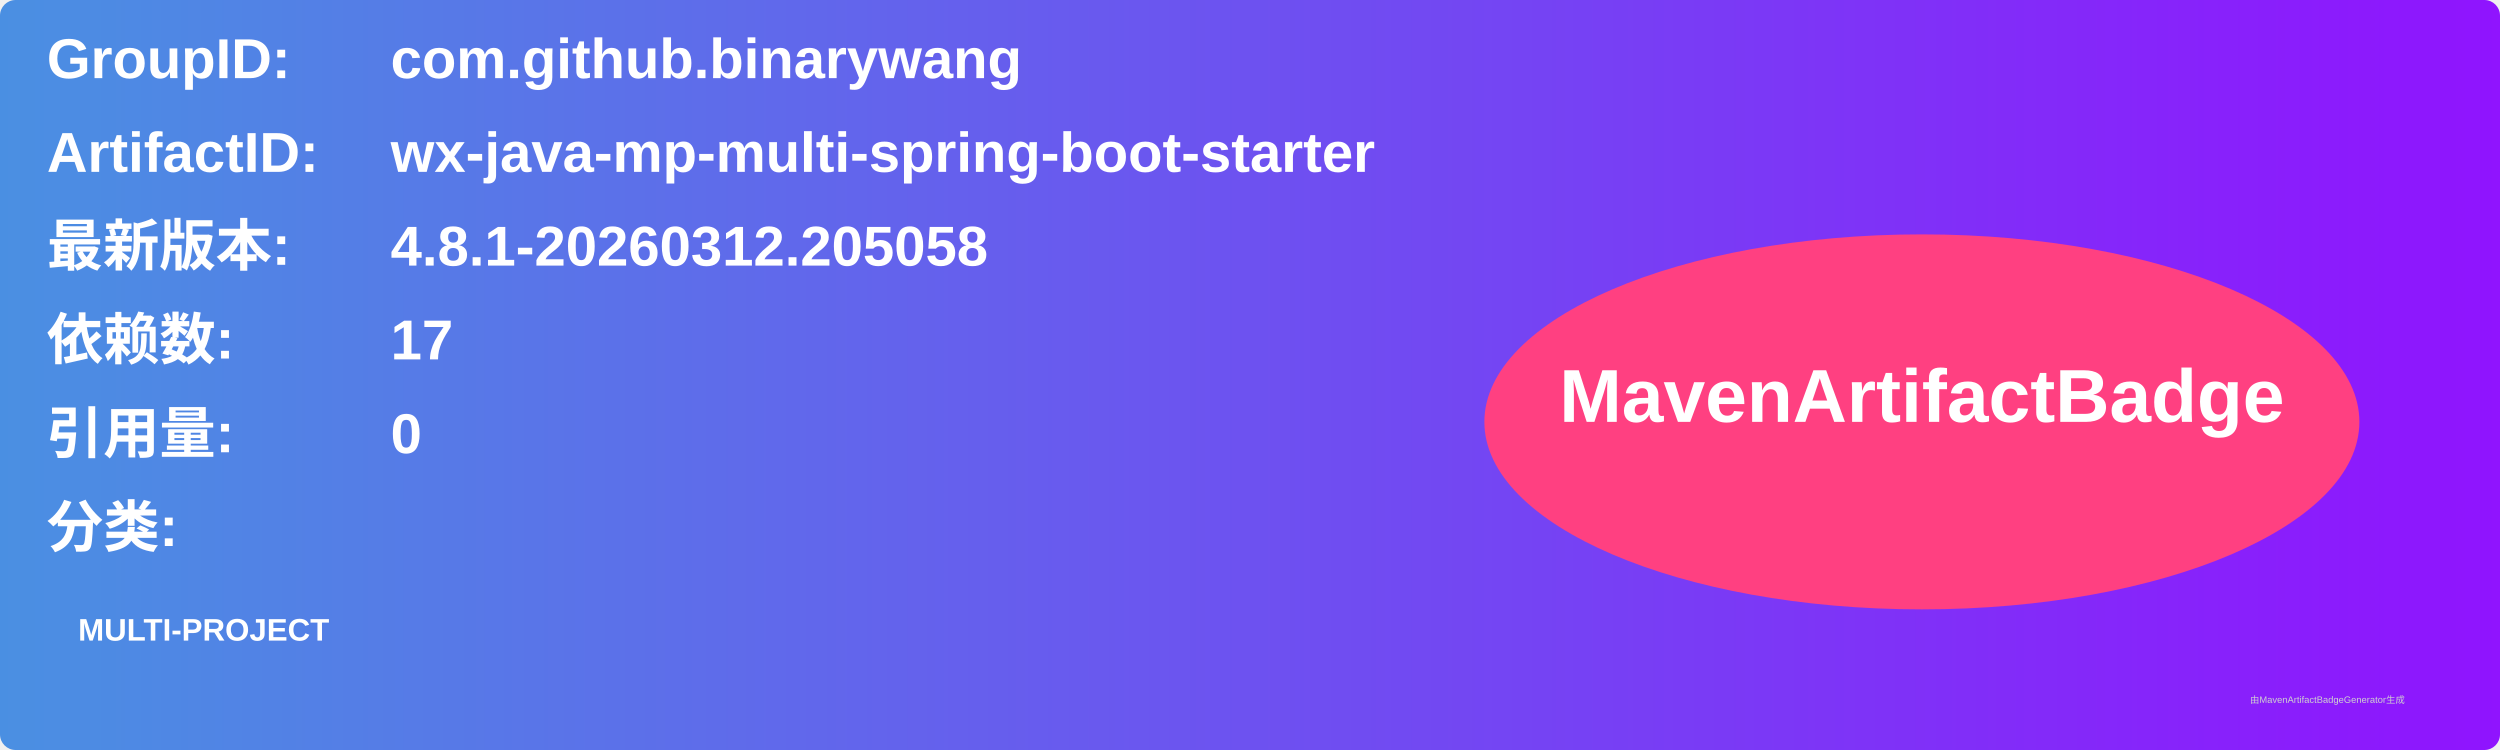
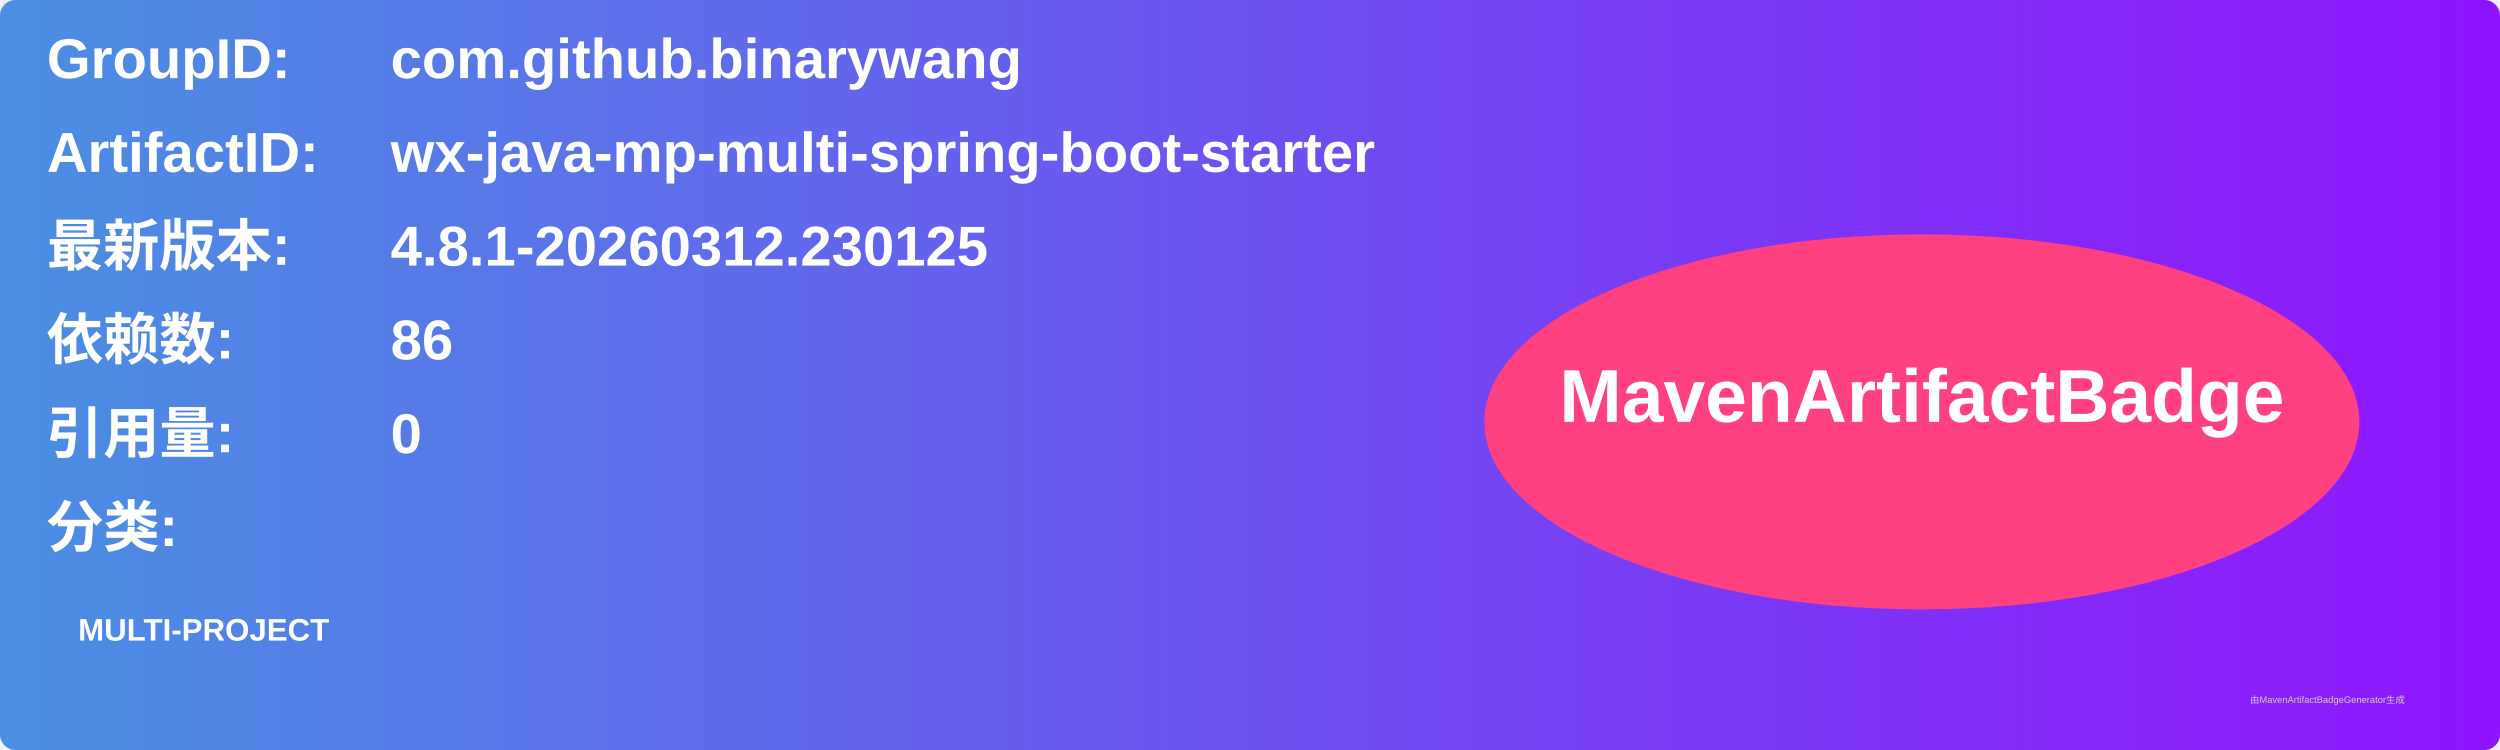
<svg xmlns="http://www.w3.org/2000/svg" width="800" height="240" viewBox="0 0 800 240">
  <linearGradient id="grad" x1="0%" y1="0%" x2="100%" y2="0%">
    <stop offset="0%" stop-color="#4a90e2" />
    <stop offset="100%" stop-color="#9013fe" />
  </linearGradient>
  <rect width="100%" height="100%" rx="5" ry="5" fill="url(#grad)" />
  <g transform="translate(15, 15)">
    <text x="0" y="10" font-family="Arial" font-size="18" fill="white" font-weight="bold" width="260">GroupID:</text>
    <text x="110" y="10" font-family="Arial" font-size="18" fill="white" font-weight="bold" width="460">com.github.binarywang</text>
    <text x="0" y="40" font-family="Arial" font-size="18" fill="white" font-weight="bold" width="260">ArtifactID:</text>
    <text x="110" y="40" font-family="Arial" font-size="18" fill="white" font-weight="bold" width="460">wx-java-mp-multi-spring-boot-starter</text>
    <text x="0" y="70" font-family="Arial" font-size="18" fill="white" font-weight="bold">最新版本:</text>
    <text x="110" y="70" font-family="Arial" font-size="18" fill="white" font-weight="bold">
-       <tspan font-weight="bold">4.8.1-20260312.205058</tspan>
+       <tspan font-weight="bold">4.8.1-20260312.230125</tspan>
    </text>
    <text x="0" y="100" font-family="Arial" font-size="18" fill="white" font-weight="bold">依赖数: </text>
    <text x="110" y="100" font-family="Arial" font-size="18" fill="white">
-       <tspan font-weight="bold">17</tspan>
+       <tspan font-weight="bold">86</tspan>
    </text>
    <text x="0" y="130" font-family="Arial" font-size="18" fill="white" font-weight="bold">引用量: </text>
    <text x="110" y="130" font-family="Arial" font-size="18" fill="white">
      <tspan font-weight="bold">0</tspan>
    </text>
    <text x="0" y="160" font-family="Arial" font-size="18" fill="white" font-weight="bold">分类:</text>
    <text x="10" y="190" font-family="Arial" font-size="10" fill="white">
      <tspan font-weight="bold">MULTI-PROJECT</tspan>
    </text>
    <ellipse cx="600" cy="120" rx="140" ry="60" fill="#ff4081" />
    <text x="600" y="120" text-anchor="middle" font-family="Arial" font-size="24" fill="white" font-weight="bold">MavenArtifactBadge</text>
  </g>
  <text x="720" y="225" font-family="Arial" font-size="3" fill="#d0d0d0">由MavenArtifactBadgeGenerator生成</text>
</svg>
